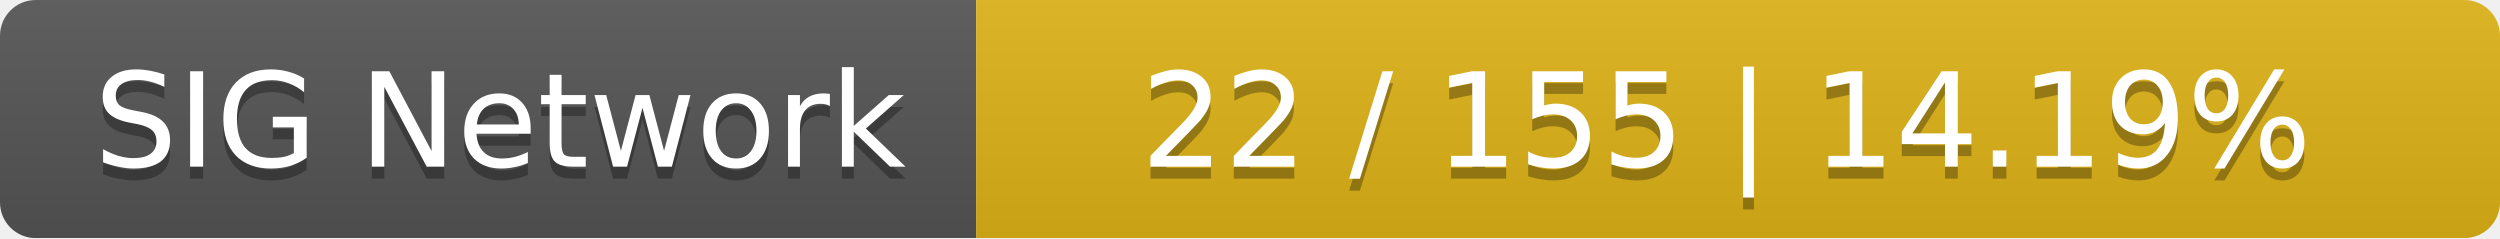
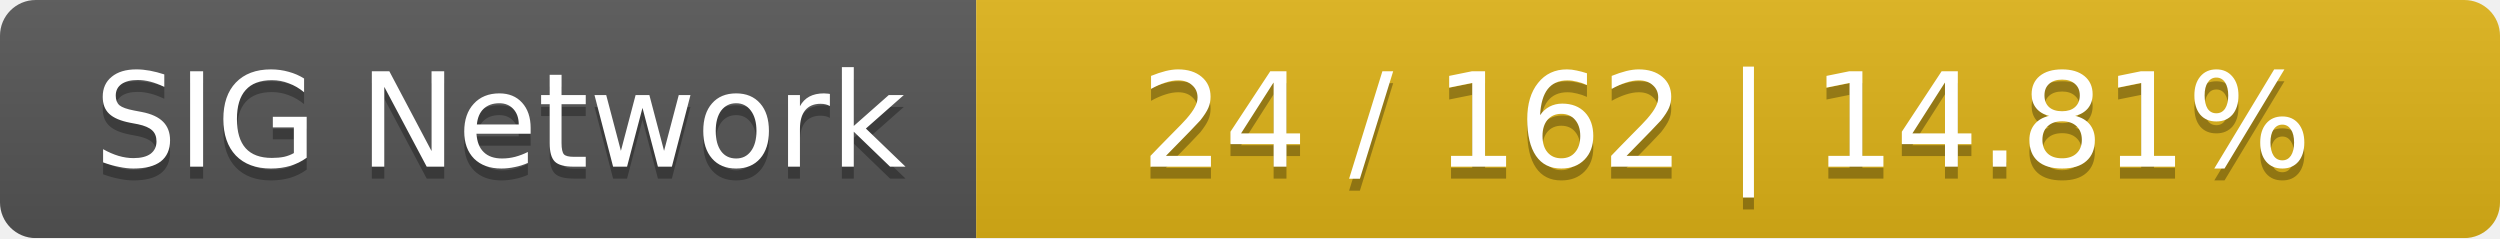
<svg xmlns="http://www.w3.org/2000/svg" width="210" height="20">
  <linearGradient id="smooth" x2="0" y2="100%">
    <stop offset="0" stop-color="#bbb" stop-opacity=".1" />
    <stop offset="1" stop-opacity=".1" />
  </linearGradient>
  <mask id="round">
    <rect width="210" height="20" rx="3" fill="#fff" />
  </mask>
  <g mask="url(#round)">
    <rect width="82" height="20" fill="#555" />
    <rect x="82" width="128" height="20" fill="#dfb317" />
    <rect width="210" height="20" fill="url(#smooth)" />
  </g>
  <g fill="#fff" text-anchor="middle" font-family="DejaVu Sans,Verdana,Geneva,sans-serif" font-size="11">
    <text x="42" y="15" fill="#010101" fill-opacity=".3">SIG Network</text>
    <text x="42" y="14">SIG Network</text>
-     <text x="145" y="15" fill="#010101" fill-opacity=".3">22 / 155    |    14.19%</text>
-     <text x="145" y="14">22 / 155    |    14.19%</text>
+     <text x="145" y="15" fill="#010101" fill-opacity=".3">24 / 162    |    14.81%</text>
+     <text x="145" y="14">24 / 162    |    14.81%</text>
  </g>
</svg>
